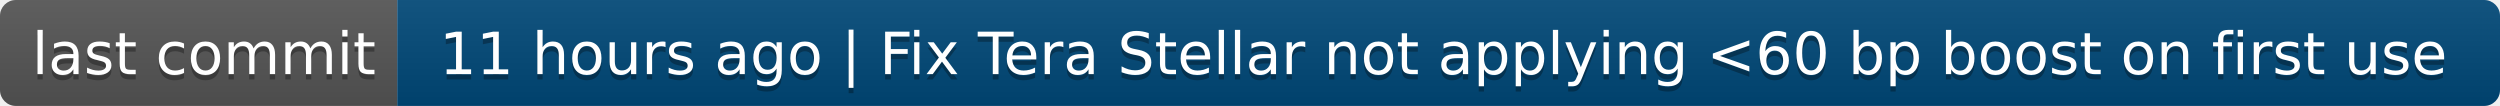
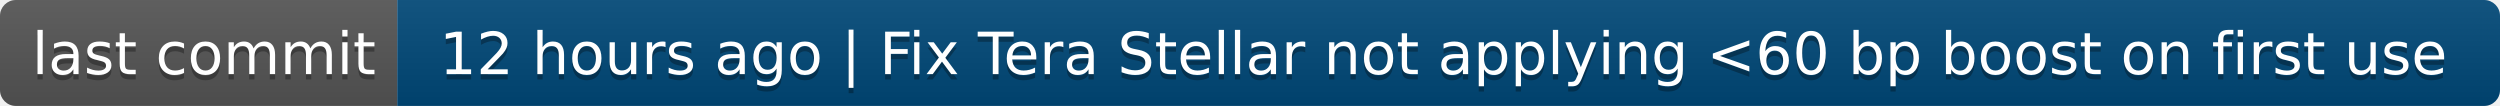
- <svg xmlns="http://www.w3.org/2000/svg" width="472" height="20" role="img" aria-label="last commit: 11 hours ago | Fix Tera Stellar not applying &lt;60 bp boost on first use">
+ <svg xmlns="http://www.w3.org/2000/svg" width="472" height="20" role="img" aria-label="last commit: 12 hours ago | Fix Tera Stellar not applying &lt;60 bp boost on first use">
  <linearGradient id="s" x2="0" y2="100%">
    <stop offset="0" stop-color="#bbb" stop-opacity=".1" />
    <stop offset="1" stop-opacity=".1" />
  </linearGradient>
  <clipPath id="r">
    <rect width="472" height="20" rx="3" fill="#fff" />
  </clipPath>
  <g clip-path="url(#r)">
    <rect width="75" height="20" fill="#555" />
    <rect x="75" width="397" height="20" fill="#004878" />
    <rect width="472" height="20" fill="url(#s)" />
  </g>
  <g fill="#fff" text-anchor="middle" font-family="Verdana,Geneva,DejaVu Sans,sans-serif" text-rendering="geometricPrecision" font-size="110">
    <text aria-hidden="true" x="385" y="150" fill="#010101" fill-opacity=".3" transform="scale(.1)" textLength="650">last commit</text>
    <text x="385" y="140" transform="scale(.1)" fill="#fff" textLength="650">last commit</text>
-     <text aria-hidden="true" x="2725" y="150" fill="#010101" fill-opacity=".3" transform="scale(.1)" textLength="3870">11 hours ago | Fix Tera Stellar not applying &lt;60 bp boost on first use</text>
-     <text x="2725" y="140" transform="scale(.1)" fill="#fff" textLength="3870">11 hours ago | Fix Tera Stellar not applying &lt;60 bp boost on first use</text>
+     <text aria-hidden="true" x="2725" y="150" fill="#010101" fill-opacity=".3" transform="scale(.1)" textLength="3870">12 hours ago | Fix Tera Stellar not applying &lt;60 bp boost on first use</text>
+     <text x="2725" y="140" transform="scale(.1)" fill="#fff" textLength="3870">12 hours ago | Fix Tera Stellar not applying &lt;60 bp boost on first use</text>
  </g>
</svg>
